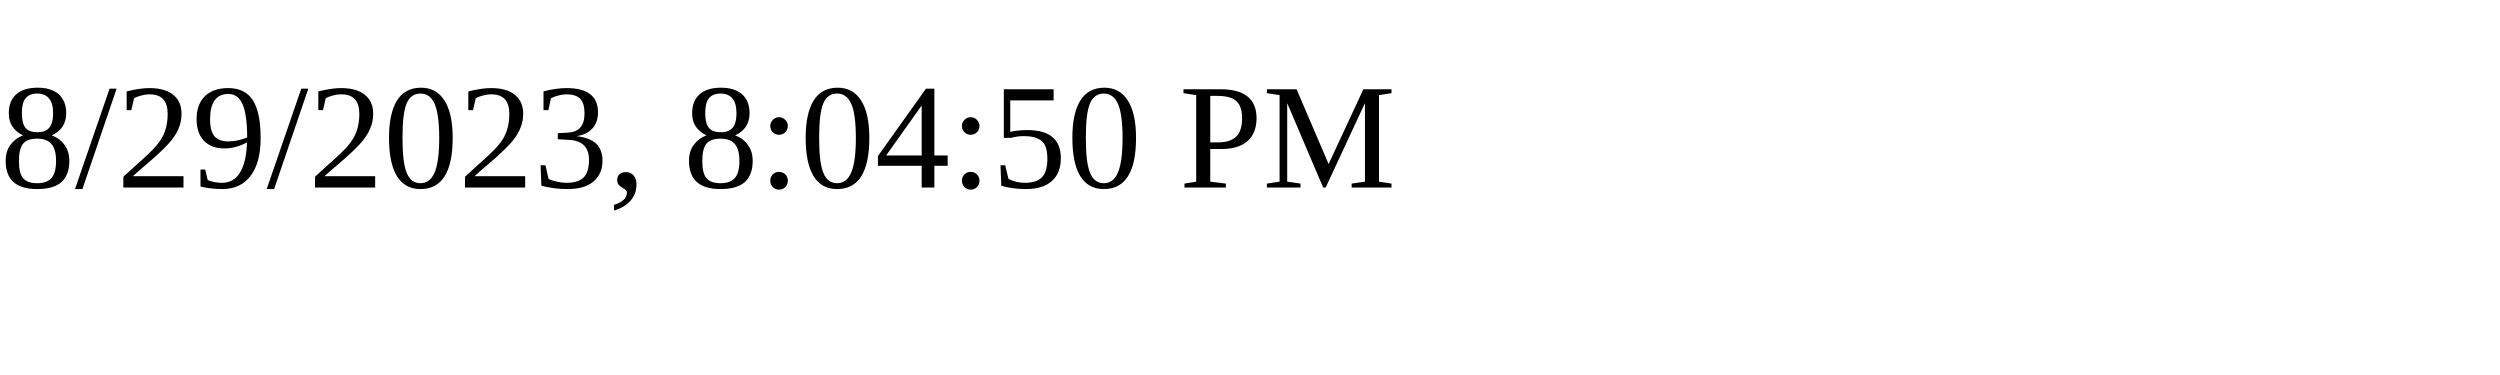
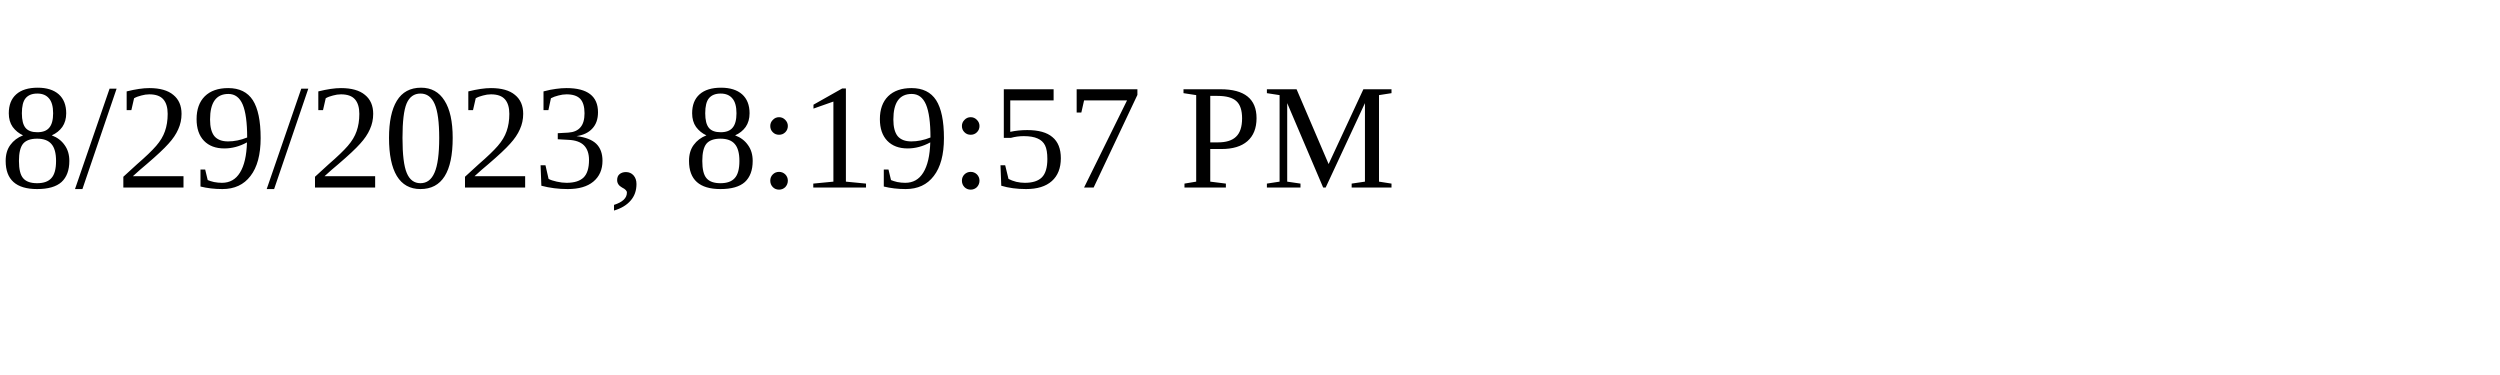
<svg xmlns="http://www.w3.org/2000/svg" height="30" width="200">
-   <text x="0" y="15">8/29/2023, 8:04:50 PM</text>
+   <text x="0" y="15">8/29/2023, 8:19:57 PM</text>
</svg>
